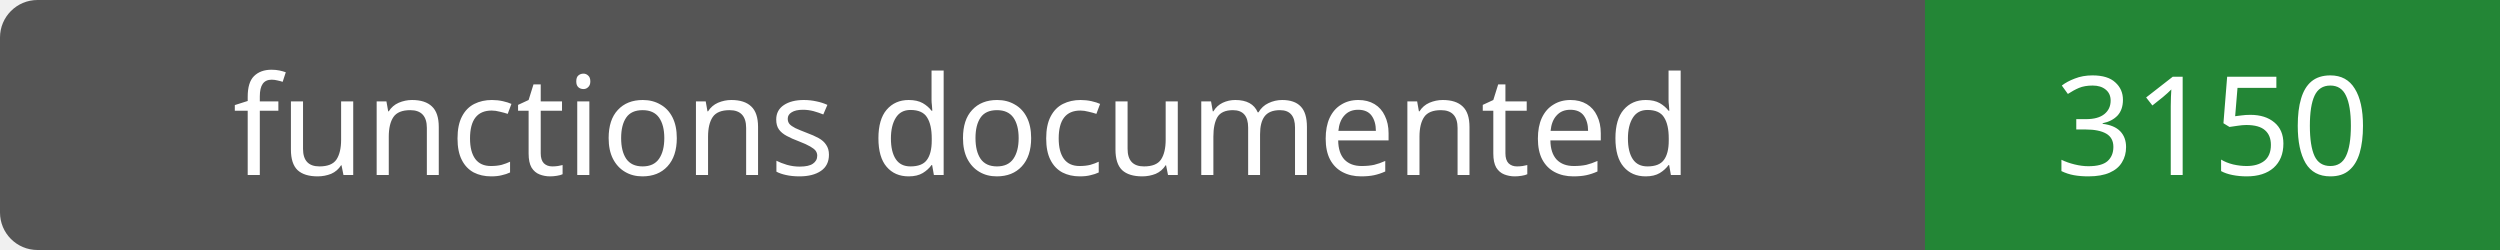
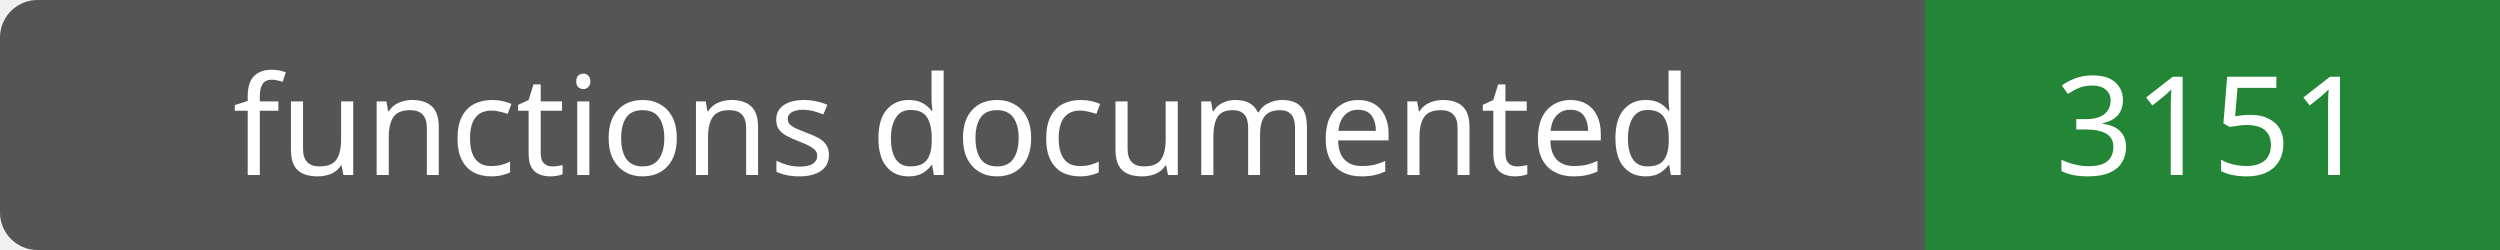
- <svg xmlns="http://www.w3.org/2000/svg" width="200" height="20" role="img" aria-label="functions documented: 3150">
+ <svg xmlns="http://www.w3.org/2000/svg" width="200" height="20" role="img" aria-label="functions documented: 3151">
  <rect width="200" height="20" rx="3" fill="#555" />
  <path fill="#238636" d="M154 0h46v20H154z" />
  <g fill="#fff" text-anchor="middle" font-family="Verdana,sans-serif" font-size="11">
    <text x="77.0" y="14">functions documented</text>
-     <text x="177.0" y="14">3150</text>
+     <text x="177.0" y="14">3151</text>
  </g>
</svg>
